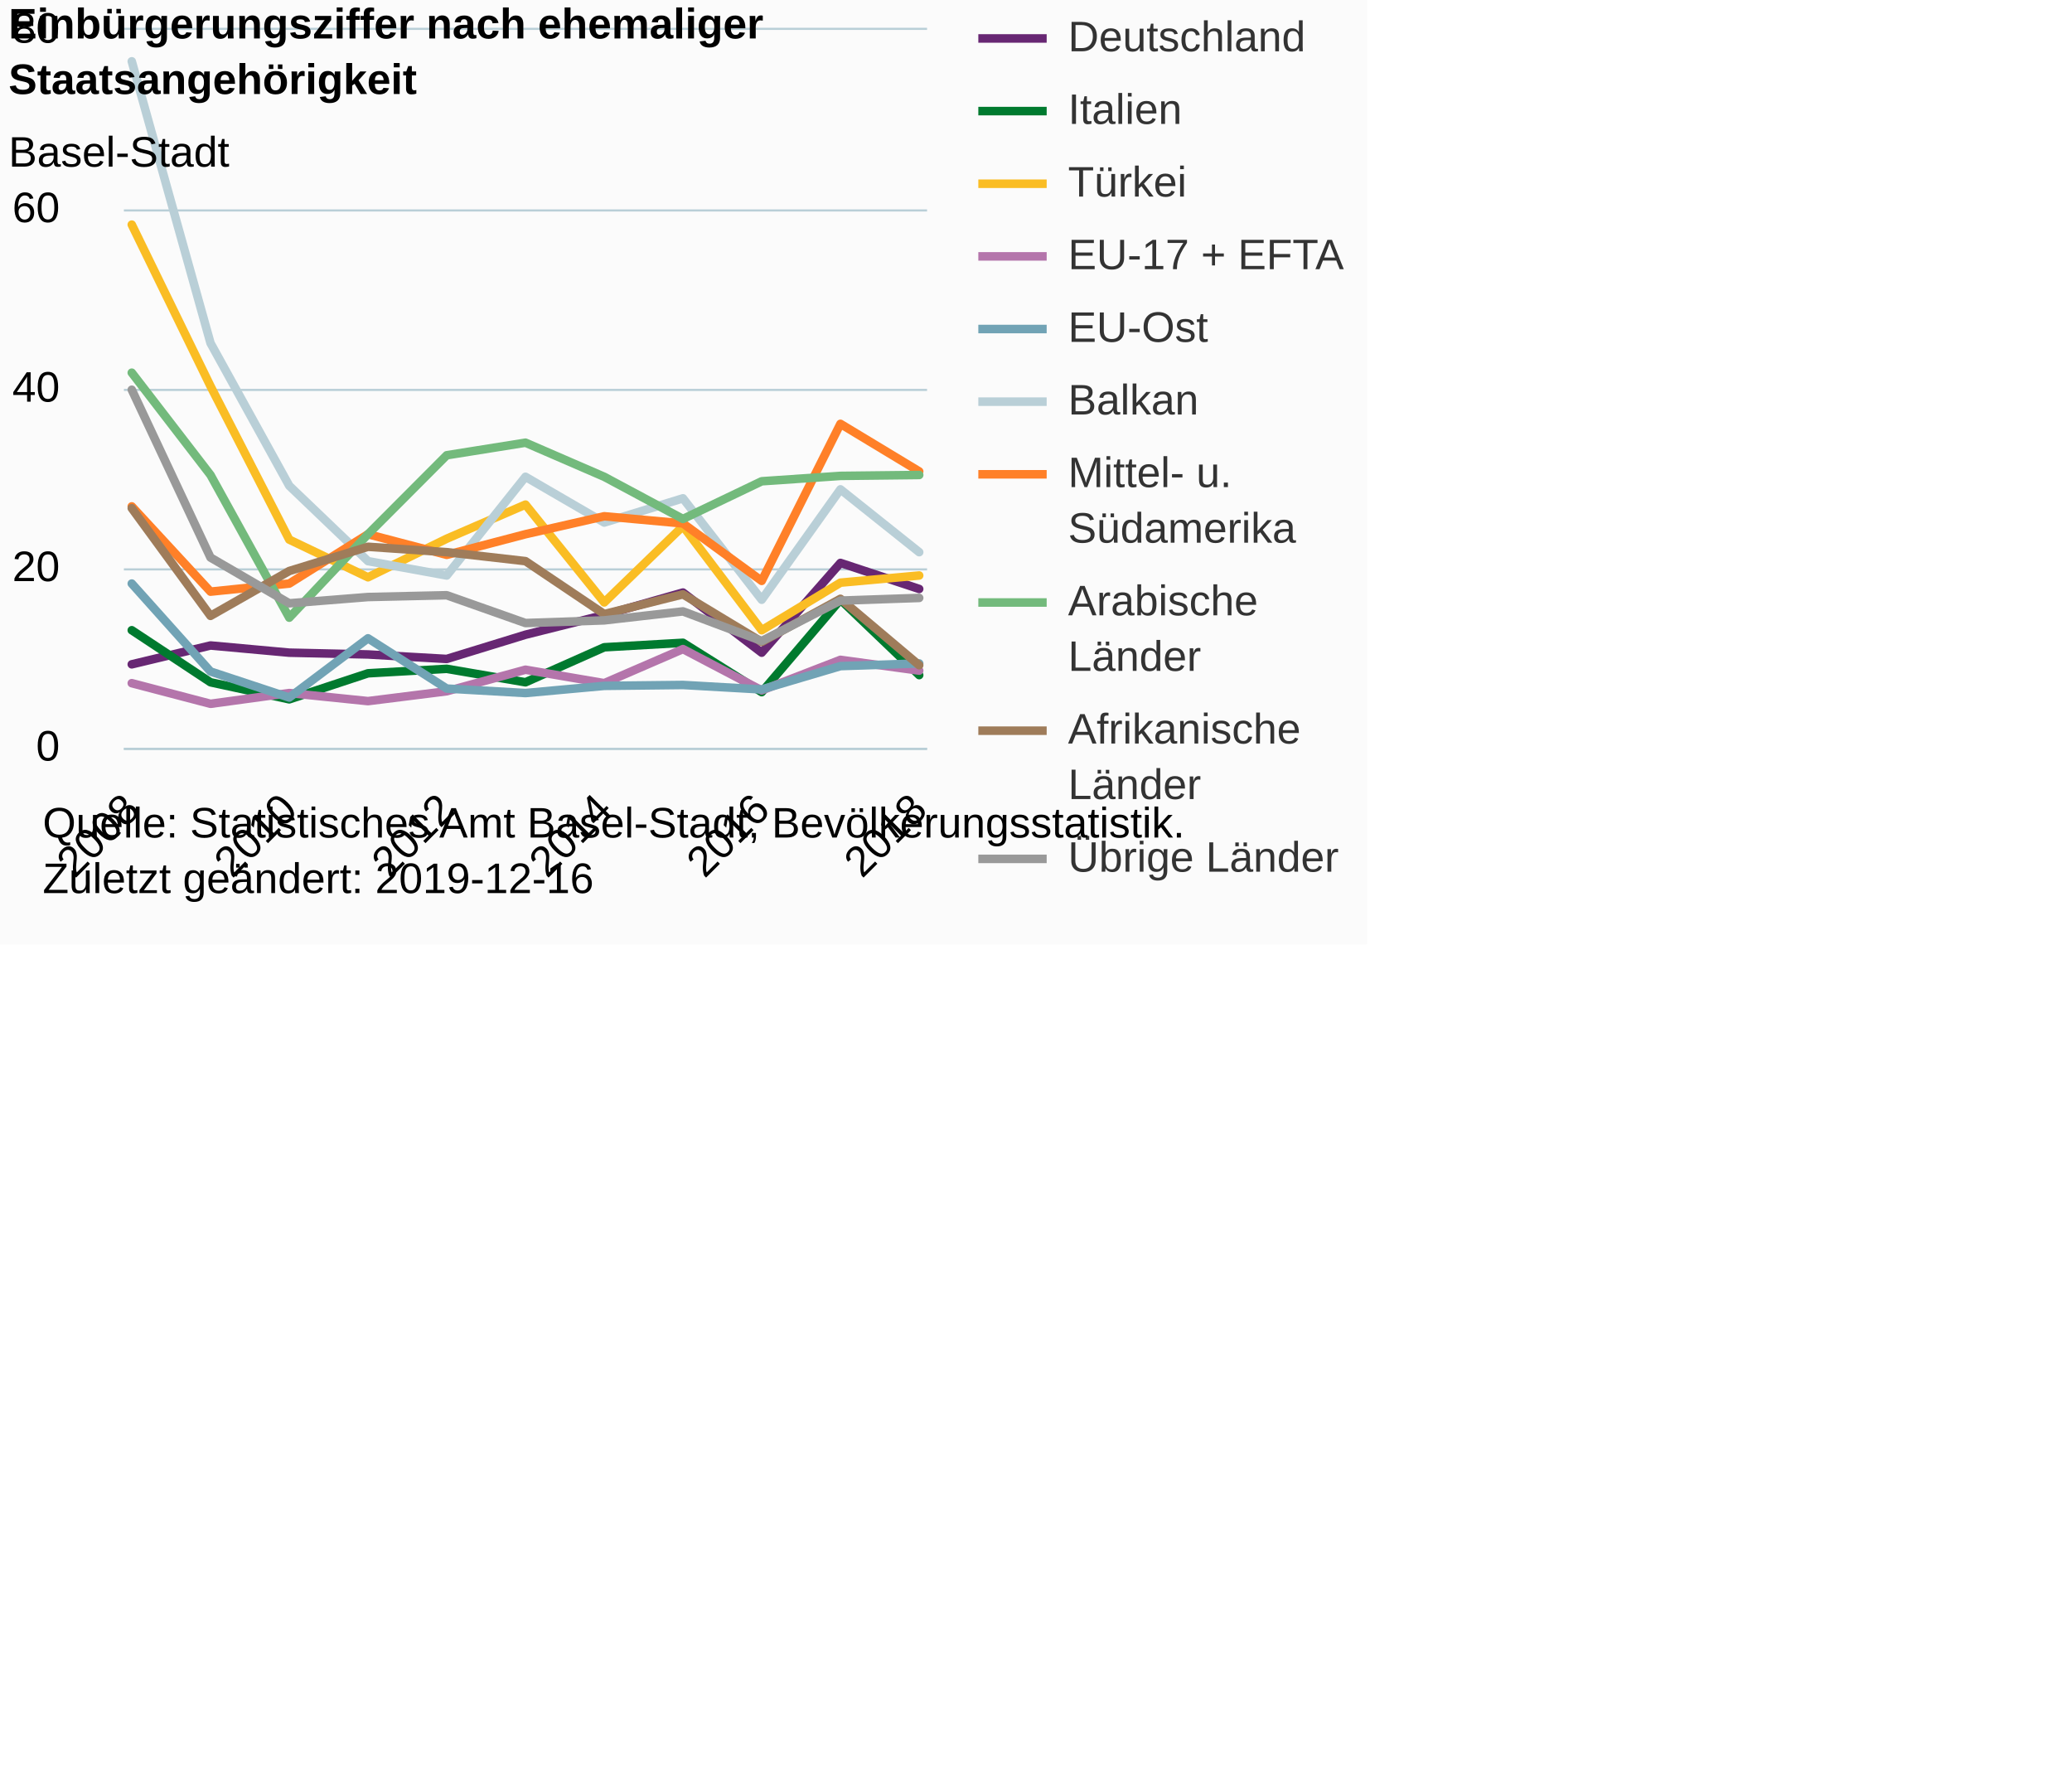
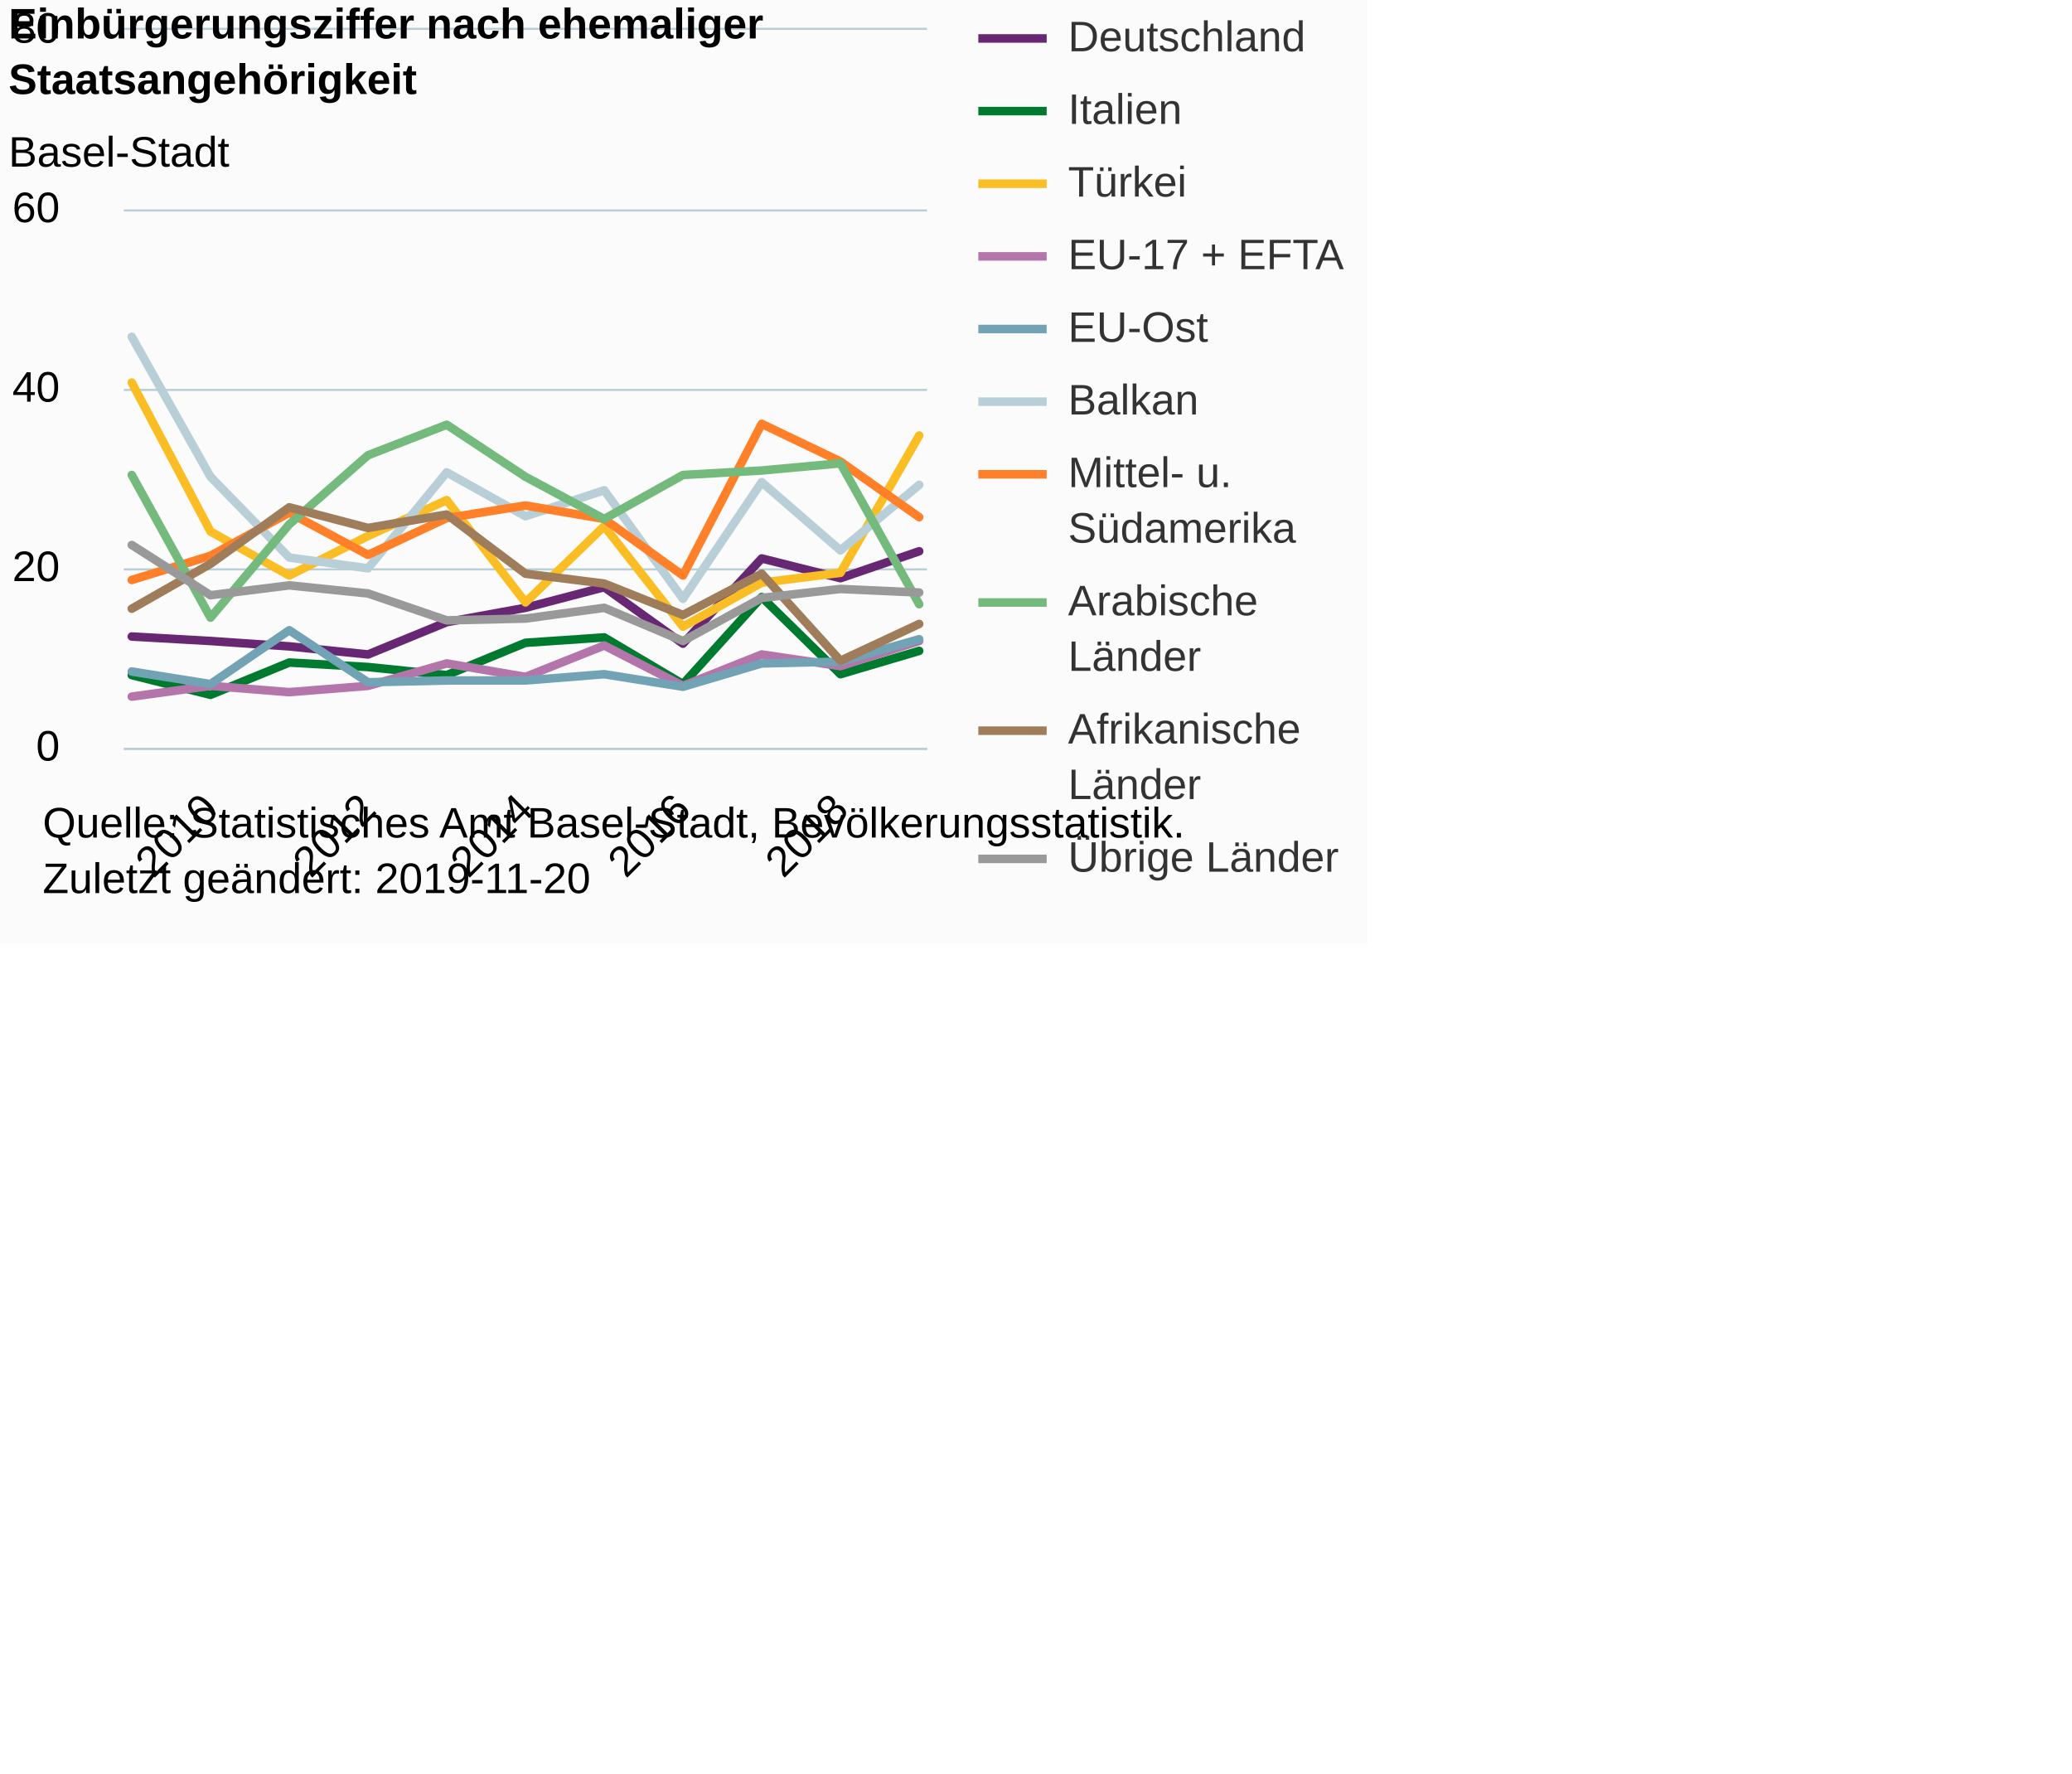
<svg xmlns="http://www.w3.org/2000/svg" version="1.1" class="highcharts-root" style="font-family:Arial;font-size:12px;" viewBox="0 0 485 415">
  <defs>
-     <clipPath id="highcharts-cq3ul6n-6">
+     <clipPath id="highcharts-c1i8pxg-116-">
      <rect x="0" y="0" width="188" height="168" fill="none" />
    </clipPath>
-     <clipPath id="highcharts-cq3ul6n-7">
+     <clipPath id="highcharts-c1i8pxg-128-">
      <rect x="0" y="0" width="188" height="168" fill="none" />
    </clipPath>
  </defs>
  <rect fill="#fbfbfb" class="highcharts-background" x="0" y="0" width="320" height="221" rx="0" ry="0" />
  <rect fill="none" class="highcharts-plot-background" x="29" y="7" width="188" height="168" />
  <g class="highcharts-pane-group" data-z-index="0" />
-   <g class="highcharts-grid highcharts-xaxis-grid " data-z-index="1">
-     <path fill="none" data-z-index="1" class="highcharts-grid-line" d="M 30.5 7 L 30.5 175" opacity="1" />
-     <path fill="none" data-z-index="1" class="highcharts-grid-line" d="M 67.5 7 L 67.5 175" opacity="1" />
-     <path fill="none" data-z-index="1" class="highcharts-grid-line" d="M 104.5 7 L 104.5 175" opacity="1" />
-     <path fill="none" data-z-index="1" class="highcharts-grid-line" d="M 140.5 7 L 140.5 175" opacity="1" />
-     <path fill="none" data-z-index="1" class="highcharts-grid-line" d="M 177.5 7 L 177.5 175" opacity="1" />
-     <path fill="none" data-z-index="1" class="highcharts-grid-line" d="M 214.5 7 L 214.5 175" opacity="1" />
+   <g class="highcharts-grid highcharts-xaxis-grid" data-z-index="1">
+     <path fill="none" data-z-index="1" class="highcharts-grid-line" d="M 48.5 7 L 48.5 175" opacity="1" />
+     <path fill="none" data-z-index="1" class="highcharts-grid-line" d="M 85.5 7 L 85.5 175" opacity="1" />
+     <path fill="none" data-z-index="1" class="highcharts-grid-line" d="M 122.5 7 L 122.5 175" opacity="1" />
+     <path fill="none" data-z-index="1" class="highcharts-grid-line" d="M 159.5 7 L 159.5 175" opacity="1" />
+     <path fill="none" data-z-index="1" class="highcharts-grid-line" d="M 196.5 7 L 196.5 175" opacity="1" />
  </g>
-   <g class="highcharts-grid highcharts-yaxis-grid " data-z-index="1">
+   <g class="highcharts-grid highcharts-yaxis-grid" data-z-index="1">
    <path fill="none" stroke="#B9CFD7" stroke-width="0.5" data-z-index="1" class="highcharts-grid-line" d="M 29 175.25 L 217 175.25" opacity="1" />
    <path fill="none" stroke="#B9CFD7" stroke-width="0.5" data-z-index="1" class="highcharts-grid-line" d="M 29 133.25 L 217 133.25" opacity="1" />
    <path fill="none" stroke="#B9CFD7" stroke-width="0.5" data-z-index="1" class="highcharts-grid-line" d="M 29 91.25 L 217 91.25" opacity="1" />
    <path fill="none" stroke="#B9CFD7" stroke-width="0.5" data-z-index="1" class="highcharts-grid-line" d="M 29 49.25 L 217 49.25" opacity="1" />
    <path fill="none" stroke="#B9CFD7" stroke-width="0.5" data-z-index="1" class="highcharts-grid-line" d="M 29 6.75 L 217 6.75" opacity="1" />
  </g>
  <rect fill="none" class="highcharts-plot-border" data-z-index="1" x="29" y="7" width="188" height="168" />
-   <g class="highcharts-axis highcharts-xaxis " data-z-index="2">
+   <g class="highcharts-axis highcharts-xaxis" data-z-index="2">
    <path fill="none" class="highcharts-axis-line" stroke="#B9CFD7" stroke-width="0.5" data-z-index="7" d="M 29 175.25 L 217 175.25" />
  </g>
-   <g class="highcharts-axis highcharts-yaxis " data-z-index="2">
+   <g class="highcharts-axis highcharts-yaxis" data-z-index="2">
    <path fill="none" class="highcharts-axis-line" data-z-index="7" d="M 29 7 L 29 175" />
  </g>
  <g class="highcharts-series-group" data-z-index="3">
-     <g data-z-index="0.1" class="highcharts-series highcharts-series-0 highcharts-line-series " transform="translate(29,7) scale(1 1)" clip-path="url(#highcharts-cq3ul6n-7)">
-       <path fill="none" d="M 1.843 148.47 L 20.275 144.06 L 38.706 145.74 L 57.137 146.16 L 75.569 147.21 L 94 141.54 L 112.431 136.92 L 130.863 131.67 L 149.294 145.74 L 167.725 124.74 L 186.157 130.83" class="highcharts-graph" data-z-index="1" stroke="#672773" stroke-width="2" stroke-linejoin="round" stroke-linecap="round" />
+     <g class="highcharts-series highcharts-series-0 highcharts-line-series" data-z-index="0.1" opacity="1" transform="translate(29,7) scale(1 1)" clip-path="url(#highcharts-c1i8pxg-128-)">
+       <path fill="none" d="M 1.843 141.96 L 20.275 143.01 L 38.706 144.27 L 57.137 146.16 L 75.569 138.6 L 94 135.24 L 112.431 130.41 L 130.863 143.64 L 149.294 123.69 L 167.725 128.31 L 186.157 122.01" class="highcharts-graph" data-z-index="1" stroke="#672773" stroke-width="2" stroke-linejoin="round" stroke-linecap="round" />
    </g>
-     <g data-z-index="0.1" class="highcharts-markers highcharts-series-0 highcharts-line-series " transform="translate(29,7) scale(1 1)" clip-path="none" />
-     <g data-z-index="0.1" class="highcharts-series highcharts-series-1 highcharts-line-series " transform="translate(29,7) scale(1 1)" clip-path="url(#highcharts-cq3ul6n-7)">
-       <path fill="none" d="M 1.843 140.49 L 20.275 152.67 L 38.706 156.66 L 57.137 150.57 L 75.569 149.52 L 94 152.67 L 112.431 144.48 L 130.863 143.43 L 149.294 154.98 L 167.725 133.35 L 186.157 150.99" class="highcharts-graph" data-z-index="1" stroke="#007a2f" stroke-width="2" stroke-linejoin="round" stroke-linecap="round" />
+     <g class="highcharts-markers highcharts-series-0 highcharts-line-series" data-z-index="0.1" opacity="1" transform="translate(29,7) scale(1 1)" clip-path="none" />
+     <g class="highcharts-series highcharts-series-1 highcharts-line-series" data-z-index="0.1" opacity="1" transform="translate(29,7) scale(1 1)" clip-path="url(#highcharts-c1i8pxg-128-)">
+       <path fill="none" d="M 1.843 150.99 L 20.275 155.61 L 38.706 148.05 L 57.137 149.1 L 75.569 150.99 L 94 143.43 L 112.431 142.17 L 130.863 153.09 L 149.294 132.72 L 167.725 150.78 L 186.157 145.32" class="highcharts-graph" data-z-index="1" stroke="#007a2f" stroke-width="2" stroke-linejoin="round" stroke-linecap="round" />
    </g>
-     <g data-z-index="0.1" class="highcharts-markers highcharts-series-1 highcharts-line-series " transform="translate(29,7) scale(1 1)" clip-path="none" />
-     <g data-z-index="0.1" class="highcharts-series highcharts-series-2 highcharts-line-series " transform="translate(29,7) scale(1 1)" clip-path="url(#highcharts-cq3ul6n-7)">
-       <path fill="none" d="M 1.843 45.57 L 20.275 83.37 L 38.706 119.28 L 57.137 128.1 L 75.569 119.07 L 94 111.09 L 112.431 133.98 L 130.863 116.13 L 149.294 140.49 L 167.725 129.36 L 186.157 127.68" class="highcharts-graph" data-z-index="1" stroke="#fabd24" stroke-width="2" stroke-linejoin="round" stroke-linecap="round" />
+     <g class="highcharts-markers highcharts-series-1 highcharts-line-series" data-z-index="0.1" opacity="1" transform="translate(29,7) scale(1 1)" clip-path="none" />
+     <g class="highcharts-series highcharts-series-2 highcharts-line-series" data-z-index="0.1" opacity="1" transform="translate(29,7) scale(1 1)" clip-path="url(#highcharts-c1i8pxg-128-)">
+       <path fill="none" d="M 1.843 82.53 L 20.275 117.39 L 38.706 127.68 L 57.137 118.44 L 75.569 110.04 L 94 133.98 L 112.431 116.13 L 130.863 139.65 L 149.294 129.36 L 167.725 127.05 L 186.157 94.92" class="highcharts-graph" data-z-index="1" stroke="#fabd24" stroke-width="2" stroke-linejoin="round" stroke-linecap="round" />
    </g>
-     <g data-z-index="0.1" class="highcharts-markers highcharts-series-2 highcharts-line-series " transform="translate(29,7) scale(1 1)" clip-path="none" />
-     <g data-z-index="0.1" class="highcharts-series highcharts-series-3 highcharts-line-series " transform="translate(29,7) scale(1 1)" clip-path="url(#highcharts-cq3ul6n-7)">
-       <path fill="none" d="M 1.843 152.88 L 20.275 157.71 L 38.706 155.19 L 57.137 157.08 L 75.569 154.77 L 94 149.73 L 112.431 152.88 L 130.863 144.9 L 149.294 154.56 L 167.725 147.42 L 186.157 149.94" class="highcharts-graph" data-z-index="1" stroke="#b475ab" stroke-width="2" stroke-linejoin="round" stroke-linecap="round" />
+     <g class="highcharts-markers highcharts-series-2 highcharts-line-series" data-z-index="0.1" opacity="1" transform="translate(29,7) scale(1 1)" clip-path="none" />
+     <g class="highcharts-series highcharts-series-3 highcharts-line-series" data-z-index="0.1" opacity="1" transform="translate(29,7) scale(1 1)" clip-path="url(#highcharts-c1i8pxg-128-)">
+       <path fill="none" d="M 1.843 156.03 L 20.275 153.51 L 38.706 154.98 L 57.137 153.51 L 75.569 148.26 L 94 151.41 L 112.431 144.06 L 130.863 153.51 L 149.294 146.16 L 167.725 148.89 L 186.157 143.01" class="highcharts-graph" data-z-index="1" stroke="#b475ab" stroke-width="2" stroke-linejoin="round" stroke-linecap="round" />
    </g>
-     <g data-z-index="0.1" class="highcharts-markers highcharts-series-3 highcharts-line-series " transform="translate(29,7) scale(1 1)" clip-path="none" />
-     <g data-z-index="0.1" class="highcharts-series highcharts-series-4 highcharts-line-series " transform="translate(29,7) scale(1 1)" clip-path="url(#highcharts-cq3ul6n-7)">
-       <path fill="none" d="M 1.843 129.57 L 20.275 150.15 L 38.706 156.24 L 57.137 142.38 L 75.569 154.14 L 94 155.19 L 112.431 153.51 L 130.863 153.3 L 149.294 154.35 L 167.725 148.89 L 186.157 148.26" class="highcharts-graph" data-z-index="1" stroke="#71a3b5" stroke-width="2" stroke-linejoin="round" stroke-linecap="round" />
+     <g class="highcharts-markers highcharts-series-3 highcharts-line-series" data-z-index="0.1" opacity="1" transform="translate(29,7) scale(1 1)" clip-path="none" />
+     <g class="highcharts-series highcharts-series-4 highcharts-line-series" data-z-index="0.1" opacity="1" transform="translate(29,7) scale(1 1)" clip-path="url(#highcharts-c1i8pxg-128-)">
+       <path fill="none" d="M 1.843 150.15 L 20.275 153.09 L 38.706 140.49 L 57.137 152.67 L 75.569 152.25 L 94 152.25 L 112.431 150.78 L 130.863 153.72 L 149.294 148.26 L 167.725 147.84 L 186.157 142.59" class="highcharts-graph" data-z-index="1" stroke="#71a3b5" stroke-width="2" stroke-linejoin="round" stroke-linecap="round" />
    </g>
-     <g data-z-index="0.1" class="highcharts-markers highcharts-series-4 highcharts-line-series " transform="translate(29,7) scale(1 1)" clip-path="none" />
-     <g data-z-index="0.1" class="highcharts-series highcharts-series-5 highcharts-line-series " transform="translate(29,7) scale(1 1)" clip-path="url(#highcharts-cq3ul6n-7)">
-       <path fill="none" d="M 1.843 7.35 L 20.275 73.29 L 38.706 106.68 L 57.137 124.32 L 75.569 127.68 L 94 104.58 L 112.431 115.29 L 130.863 109.62 L 149.294 133.35 L 167.725 107.52 L 186.157 122.22" class="highcharts-graph" data-z-index="1" stroke="#b9cfd7" stroke-width="2" stroke-linejoin="round" stroke-linecap="round" />
+     <g class="highcharts-markers highcharts-series-4 highcharts-line-series" data-z-index="0.1" opacity="1" transform="translate(29,7) scale(1 1)" clip-path="none" />
+     <g class="highcharts-series highcharts-series-5 highcharts-line-series" data-z-index="0.1" opacity="1" transform="translate(29,7) scale(1 1)" clip-path="url(#highcharts-c1i8pxg-128-)">
+       <path fill="none" d="M 1.843 71.82 L 20.275 104.58 L 38.706 123.48 L 57.137 126 L 75.569 103.53 L 94 113.82 L 112.431 107.73 L 130.863 133.14 L 149.294 105.84 L 167.725 121.8 L 186.157 106.47" class="highcharts-graph" data-z-index="1" stroke="#b9cfd7" stroke-width="2" stroke-linejoin="round" stroke-linecap="round" />
    </g>
-     <g data-z-index="0.1" class="highcharts-markers highcharts-series-5 highcharts-line-series " transform="translate(29,7) scale(1 1)" clip-path="none" />
-     <g data-z-index="0.1" class="highcharts-series highcharts-series-6 highcharts-line-series " transform="translate(29,7) scale(1 1)" clip-path="url(#highcharts-cq3ul6n-7)">
-       <path fill="none" d="M 1.843 111.51 L 20.275 131.46 L 38.706 129.57 L 57.137 118.02 L 75.569 122.85 L 94 118.02 L 112.431 113.82 L 130.863 115.5 L 149.294 128.94 L 167.725 92.19 L 186.157 103.32" class="highcharts-graph" data-z-index="1" stroke="#ff8028" stroke-width="2" stroke-linejoin="round" stroke-linecap="round" />
+     <g class="highcharts-markers highcharts-series-5 highcharts-line-series" data-z-index="0.1" opacity="1" transform="translate(29,7) scale(1 1)" clip-path="none" />
+     <g class="highcharts-series highcharts-series-6 highcharts-line-series" data-z-index="0.1" opacity="1" transform="translate(29,7) scale(1 1)" clip-path="url(#highcharts-c1i8pxg-128-)">
+       <path fill="none" d="M 1.843 128.73 L 20.275 123.06 L 38.706 112.98 L 57.137 122.85 L 75.569 114.24 L 94 111.3 L 112.431 114.45 L 130.863 127.68 L 149.294 92.19 L 167.725 101.01 L 186.157 114.03" class="highcharts-graph" data-z-index="1" stroke="#ff8028" stroke-width="2" stroke-linejoin="round" stroke-linecap="round" />
    </g>
-     <g data-z-index="0.1" class="highcharts-markers highcharts-series-6 highcharts-line-series " transform="translate(29,7) scale(1 1)" clip-path="none" />
-     <g data-z-index="0.1" class="highcharts-series highcharts-series-7 highcharts-line-series " transform="translate(29,7) scale(1 1)" clip-path="url(#highcharts-cq3ul6n-7)">
-       <path fill="none" d="M 1.843 80.22 L 20.275 104.16 L 38.706 137.55 L 57.137 118.02 L 75.569 99.54 L 94 96.6 L 112.431 104.58 L 130.863 114.45 L 149.294 105.63 L 167.725 104.37 L 186.157 104.16" class="highcharts-graph" data-z-index="1" stroke="#73ba7c" stroke-width="2" stroke-linejoin="round" stroke-linecap="round" />
+     <g class="highcharts-markers highcharts-series-6 highcharts-line-series" data-z-index="0.1" opacity="1" transform="translate(29,7) scale(1 1)" clip-path="none" />
+     <g class="highcharts-series highcharts-series-7 highcharts-line-series" data-z-index="0.1" opacity="1" transform="translate(29,7) scale(1 1)" clip-path="url(#highcharts-c1i8pxg-128-)">
+       <path fill="none" d="M 1.843 104.16 L 20.275 137.55 L 38.706 115.71 L 57.137 99.54 L 75.569 92.4 L 94 104.58 L 112.431 114.45 L 130.863 104.16 L 149.294 103.11 L 167.725 101.43 L 186.157 134.4" class="highcharts-graph" data-z-index="1" stroke="#73ba7c" stroke-width="2" stroke-linejoin="round" stroke-linecap="round" />
    </g>
-     <g data-z-index="0.1" class="highcharts-markers highcharts-series-7 highcharts-line-series " transform="translate(29,7) scale(1 1)" clip-path="none" />
-     <g data-z-index="0.1" class="highcharts-series highcharts-series-8 highcharts-line-series " transform="translate(29,7) scale(1 1)" clip-path="url(#highcharts-cq3ul6n-7)">
-       <path fill="none" d="M 1.843 111.93 L 20.275 137.13 L 38.706 126.63 L 57.137 120.96 L 75.569 122.22 L 94 124.32 L 112.431 136.71 L 130.863 132.09 L 149.294 143.22 L 167.725 133.14 L 186.157 148.68" class="highcharts-graph" data-z-index="1" stroke="#9f7c5a" stroke-width="2" stroke-linejoin="round" stroke-linecap="round" />
+     <g class="highcharts-markers highcharts-series-7 highcharts-line-series" data-z-index="0.1" opacity="1" transform="translate(29,7) scale(1 1)" clip-path="none" />
+     <g class="highcharts-series highcharts-series-8 highcharts-line-series" data-z-index="0.1" opacity="1" transform="translate(29,7) scale(1 1)" clip-path="url(#highcharts-c1i8pxg-128-)">
+       <path fill="none" d="M 1.843 135.45 L 20.275 124.95 L 38.706 111.72 L 57.137 116.55 L 75.569 113.4 L 94 127.26 L 112.431 129.57 L 130.863 136.92 L 149.294 127.26 L 167.725 147.63 L 186.157 139.02" class="highcharts-graph" data-z-index="1" stroke="#9f7c5a" stroke-width="2" stroke-linejoin="round" stroke-linecap="round" />
    </g>
-     <g data-z-index="0.1" class="highcharts-markers highcharts-series-8 highcharts-line-series " transform="translate(29,7) scale(1 1)" clip-path="none" />
-     <g data-z-index="0.1" class="highcharts-series highcharts-series-9 highcharts-line-series " transform="translate(29,7) scale(1 1)" clip-path="url(#highcharts-cq3ul6n-7)">
-       <path fill="none" d="M 1.843 84.21 L 20.275 123.48 L 38.706 134.19 L 57.137 132.72 L 75.569 132.3 L 94 138.81 L 112.431 138.18 L 130.863 136.08 L 149.294 143.01 L 167.725 133.56 L 186.157 132.93" class="highcharts-graph" data-z-index="1" stroke="#999999" stroke-width="2" stroke-linejoin="round" stroke-linecap="round" />
+     <g class="highcharts-markers highcharts-series-8 highcharts-line-series" data-z-index="0.1" opacity="1" transform="translate(29,7) scale(1 1)" clip-path="none" />
+     <g class="highcharts-series highcharts-series-9 highcharts-line-series" data-z-index="0.1" opacity="1" transform="translate(29,7) scale(1 1)" clip-path="url(#highcharts-c1i8pxg-128-)">
+       <path fill="none" d="M 1.843 120.54 L 20.275 132.3 L 38.706 129.99 L 57.137 131.88 L 75.569 138.18 L 94 137.76 L 112.431 135.24 L 130.863 143.01 L 149.294 132.93 L 167.725 130.83 L 186.157 131.67" class="highcharts-graph" data-z-index="1" stroke="#999999" stroke-width="2" stroke-linejoin="round" stroke-linecap="round" />
    </g>
-     <g data-z-index="0.1" class="highcharts-markers highcharts-series-9 highcharts-line-series " transform="translate(29,7) scale(1 1)" clip-path="none" />
+     <g class="highcharts-markers highcharts-series-9 highcharts-line-series" data-z-index="0.1" opacity="1" transform="translate(29,7) scale(1 1)" clip-path="none" />
  </g>
  <text x="2" text-anchor="start" class="highcharts-title" data-z-index="4" style="color:#000000;font-size:10px;font-weight:bold;fill:#000000;" y="9">
    <tspan>Einbürgerungsziffer nach ehemaliger</tspan>
    <tspan dy="13" x="2">Staatsangehörigkeit</tspan>
  </text>
  <text x="2" text-anchor="start" class="highcharts-subtitle" data-z-index="4" style="color:#000000;font-size:10px;font-weight:normal;font-family:Arial;fill:#000000;" y="39">
    <tspan>Basel-Stadt</tspan>
  </text>
+   <text x="2" text-anchor="start" class="highcharts-caption" data-z-index="4" style="color:#666666;fill:#666666;" y="221" />
  <g class="highcharts-legend" data-z-index="7" transform="translate(229,4)">
    <rect fill="none" class="highcharts-legend-box" rx="0" ry="0" x="0" y="0" width="89" height="204" visibility="visible" />
    <g data-z-index="1">
      <g>
        <g class="highcharts-legend-item highcharts-line-series highcharts-color-undefined highcharts-series-0" data-z-index="1" transform="translate(0,-5)">
          <path fill="none" d="M 0 10 L 16 10" class="highcharts-graph" stroke="#672773" stroke-width="2" />
-           <text x="21" style="color:#333333;font-size:10px;font-weight:normal;cursor:pointer;fill:#333333;" text-anchor="start" data-z-index="2" y="13">
+           <text x="21" style="color:#333333;cursor:pointer;font-size:10px;font-weight:normal;fill:#333333;" text-anchor="start" data-z-index="2" y="13">
            <tspan>Deutschland</tspan>
          </text>
        </g>
        <g class="highcharts-legend-item highcharts-line-series highcharts-color-undefined highcharts-series-1" data-z-index="1" transform="translate(0,12)">
          <path fill="none" d="M 0 10 L 16 10" class="highcharts-graph" stroke="#007a2f" stroke-width="2" />
-           <text x="21" y="13" style="color:#333333;font-size:10px;font-weight:normal;cursor:pointer;fill:#333333;" text-anchor="start" data-z-index="2">
+           <text x="21" y="13" style="color:#333333;cursor:pointer;font-size:10px;font-weight:normal;fill:#333333;" text-anchor="start" data-z-index="2">
            <tspan>Italien</tspan>
          </text>
        </g>
        <g class="highcharts-legend-item highcharts-line-series highcharts-color-undefined highcharts-series-2" data-z-index="1" transform="translate(0,29)">
          <path fill="none" d="M 0 10 L 16 10" class="highcharts-graph" stroke="#fabd24" stroke-width="2" />
-           <text x="21" y="13" style="color:#333333;font-size:10px;font-weight:normal;cursor:pointer;fill:#333333;" text-anchor="start" data-z-index="2">
+           <text x="21" y="13" style="color:#333333;cursor:pointer;font-size:10px;font-weight:normal;fill:#333333;" text-anchor="start" data-z-index="2">
            <tspan>Türkei</tspan>
          </text>
        </g>
        <g class="highcharts-legend-item highcharts-line-series highcharts-color-undefined highcharts-series-3" data-z-index="1" transform="translate(0,46)">
          <path fill="none" d="M 0 10 L 16 10" class="highcharts-graph" stroke="#b475ab" stroke-width="2" />
-           <text x="21" y="13" style="color:#333333;font-size:10px;font-weight:normal;cursor:pointer;fill:#333333;" text-anchor="start" data-z-index="2">
+           <text x="21" y="13" style="color:#333333;cursor:pointer;font-size:10px;font-weight:normal;fill:#333333;" text-anchor="start" data-z-index="2">
            <tspan>EU-17 + EFTA</tspan>
          </text>
        </g>
        <g class="highcharts-legend-item highcharts-line-series highcharts-color-undefined highcharts-series-4" data-z-index="1" transform="translate(0,63)">
          <path fill="none" d="M 0 10 L 16 10" class="highcharts-graph" stroke="#71a3b5" stroke-width="2" />
-           <text x="21" y="13" style="color:#333333;font-size:10px;font-weight:normal;cursor:pointer;fill:#333333;" text-anchor="start" data-z-index="2">
+           <text x="21" y="13" style="color:#333333;cursor:pointer;font-size:10px;font-weight:normal;fill:#333333;" text-anchor="start" data-z-index="2">
            <tspan>EU-Ost</tspan>
          </text>
        </g>
        <g class="highcharts-legend-item highcharts-line-series highcharts-color-undefined highcharts-series-5" data-z-index="1" transform="translate(0,80)">
          <path fill="none" d="M 0 10 L 16 10" class="highcharts-graph" stroke="#b9cfd7" stroke-width="2" />
-           <text x="21" y="13" style="color:#333333;font-size:10px;font-weight:normal;cursor:pointer;fill:#333333;" text-anchor="start" data-z-index="2">
+           <text x="21" y="13" style="color:#333333;cursor:pointer;font-size:10px;font-weight:normal;fill:#333333;" text-anchor="start" data-z-index="2">
            <tspan>Balkan</tspan>
          </text>
        </g>
        <g class="highcharts-legend-item highcharts-line-series highcharts-color-undefined highcharts-series-6" data-z-index="1" transform="translate(0,97)">
          <path fill="none" d="M 0 10 L 16 10" class="highcharts-graph" stroke="#ff8028" stroke-width="2" />
-           <text x="21" y="13" style="color:#333333;font-size:10px;font-weight:normal;cursor:pointer;fill:#333333;" text-anchor="start" data-z-index="2">
+           <text x="21" y="13" style="color:#333333;cursor:pointer;font-size:10px;font-weight:normal;fill:#333333;" text-anchor="start" data-z-index="2">
            <tspan>Mittel- u.</tspan>
            <tspan x="21" dy="13">Südamerika</tspan>
          </text>
        </g>
        <g class="highcharts-legend-item highcharts-line-series highcharts-color-undefined highcharts-series-7" data-z-index="1" transform="translate(0,127)">
          <path fill="none" d="M 0 10 L 16 10" class="highcharts-graph" stroke="#73ba7c" stroke-width="2" />
-           <text x="21" y="13" style="color:#333333;font-size:10px;font-weight:normal;cursor:pointer;fill:#333333;" text-anchor="start" data-z-index="2">
+           <text x="21" y="13" style="color:#333333;cursor:pointer;font-size:10px;font-weight:normal;fill:#333333;" text-anchor="start" data-z-index="2">
            <tspan>Arabische</tspan>
            <tspan x="21" dy="13">Länder</tspan>
          </text>
        </g>
        <g class="highcharts-legend-item highcharts-line-series highcharts-color-undefined highcharts-series-8" data-z-index="1" transform="translate(0,157)">
          <path fill="none" d="M 0 10 L 16 10" class="highcharts-graph" stroke="#9f7c5a" stroke-width="2" />
-           <text x="21" y="13" style="color:#333333;font-size:10px;font-weight:normal;cursor:pointer;fill:#333333;" text-anchor="start" data-z-index="2">
+           <text x="21" y="13" style="color:#333333;cursor:pointer;font-size:10px;font-weight:normal;fill:#333333;" text-anchor="start" data-z-index="2">
            <tspan>Afrikanische</tspan>
            <tspan x="21" dy="13">Länder</tspan>
          </text>
        </g>
        <g class="highcharts-legend-item highcharts-line-series highcharts-color-undefined highcharts-series-9" data-z-index="1" transform="translate(0,187)">
          <path fill="none" d="M 0 10 L 16 10" class="highcharts-graph" stroke="#999999" stroke-width="2" />
-           <text x="21" y="13" style="color:#333333;font-size:10px;font-weight:normal;cursor:pointer;fill:#333333;" text-anchor="start" data-z-index="2">
+           <text x="21" y="13" style="color:#333333;cursor:pointer;font-size:10px;font-weight:normal;fill:#333333;" text-anchor="start" data-z-index="2">
            <tspan>Übrige Länder</tspan>
          </text>
        </g>
      </g>
    </g>
  </g>
-   <g class="highcharts-axis-labels highcharts-xaxis-labels " data-z-index="7">
-     <text x="33.2" style="color:#000000;cursor:default;font-size:10px;white-space:nowrap;fill:#000000;" text-anchor="end" transform="translate(0,0) rotate(-45 33.20016 190)" y="190" opacity="1">2008</text>
-     <text x="70.063" style="color:#000000;cursor:default;font-size:10px;white-space:nowrap;fill:#000000;" text-anchor="end" transform="translate(0,0) rotate(-45 70.0629 190)" y="190" opacity="1">2010</text>
-     <text x="106.926" style="color:#000000;cursor:default;font-size:10px;white-space:nowrap;fill:#000000;" text-anchor="end" transform="translate(0,0) rotate(-45 106.9257 190)" y="190" opacity="1">2012</text>
-     <text x="143.788" style="color:#000000;cursor:default;font-size:10px;white-space:nowrap;fill:#000000;" text-anchor="end" transform="translate(0,0) rotate(-45 143.7884 190)" y="190" opacity="1">2014</text>
-     <text x="180.651" style="color:#000000;cursor:default;font-size:10px;white-space:nowrap;fill:#000000;" text-anchor="end" transform="translate(0,0) rotate(-45 180.6511 190)" y="190" opacity="1">2016</text>
-     <text x="217.514" style="color:#000000;cursor:default;font-size:10px;white-space:nowrap;fill:#000000;" text-anchor="end" transform="translate(0,0) rotate(-45 217.5139 190)" y="190" opacity="1">2018</text>
+   <g class="highcharts-axis-labels highcharts-xaxis-labels" data-z-index="7">
+     <text x="51.632" style="color:#000000;cursor:default;font-size:10px;white-space:nowrap;fill:#000000;" text-anchor="end" transform="translate(0,0) rotate(-45 51.63153 190)" y="190" opacity="1">2010</text>
+     <text x="88.494" style="color:#000000;cursor:default;font-size:10px;white-space:nowrap;fill:#000000;" text-anchor="end" transform="translate(0,0) rotate(-45 88.49428 190)" y="190" opacity="1">2012</text>
+     <text x="125.357" style="color:#000000;cursor:default;font-size:10px;white-space:nowrap;fill:#000000;" text-anchor="end" transform="translate(0,0) rotate(-45 125.357 190)" y="190" opacity="1">2014</text>
+     <text x="162.22" style="color:#000000;cursor:default;font-size:10px;white-space:nowrap;fill:#000000;" text-anchor="end" transform="translate(0,0) rotate(-45 162.2198 190)" y="190" opacity="1">2016</text>
+     <text x="199.083" style="color:#000000;cursor:default;font-size:10px;white-space:nowrap;fill:#000000;" text-anchor="end" transform="translate(0,0) rotate(-45 199.0825 190)" y="190" opacity="1">2018</text>
  </g>
-   <g class="highcharts-axis-labels highcharts-yaxis-labels " data-z-index="7">
+   <g class="highcharts-axis-labels highcharts-yaxis-labels" data-z-index="7">
    <text x="14" style="color:#000000;cursor:default;font-size:10px;fill:#000000;" text-anchor="end" transform="translate(0,0)" y="178" opacity="1">0</text>
    <text x="14" style="color:#000000;cursor:default;font-size:10px;fill:#000000;" text-anchor="end" transform="translate(0,0)" y="136" opacity="1">20</text>
    <text x="14" style="color:#000000;cursor:default;font-size:10px;fill:#000000;" text-anchor="end" transform="translate(0,0)" y="94" opacity="1">40</text>
    <text x="14" style="color:#000000;cursor:default;font-size:10px;fill:#000000;" text-anchor="end" transform="translate(0,0)" y="52" opacity="1">60</text>
    <text x="14" style="color:#000000;cursor:default;font-size:10px;fill:#000000;" text-anchor="end" transform="translate(0,0)" y="10" opacity="1">80</text>
  </g>
  <text x="10" class="highcharts-credits" text-anchor="start" data-z-index="8" style="cursor:default;color:#000000;font-size:10px;fill:#000000;" y="196">
    <tspan>Quelle: Statistisches Amt Basel-Stadt, Bevölkerungsstatistik.</tspan>
-     <tspan x="10" dy="13">Zuletzt geändert: 2019-12-16</tspan>
+     <tspan x="10" dy="13">Zuletzt geändert: 2019-11-20</tspan>
  </text>
</svg>
